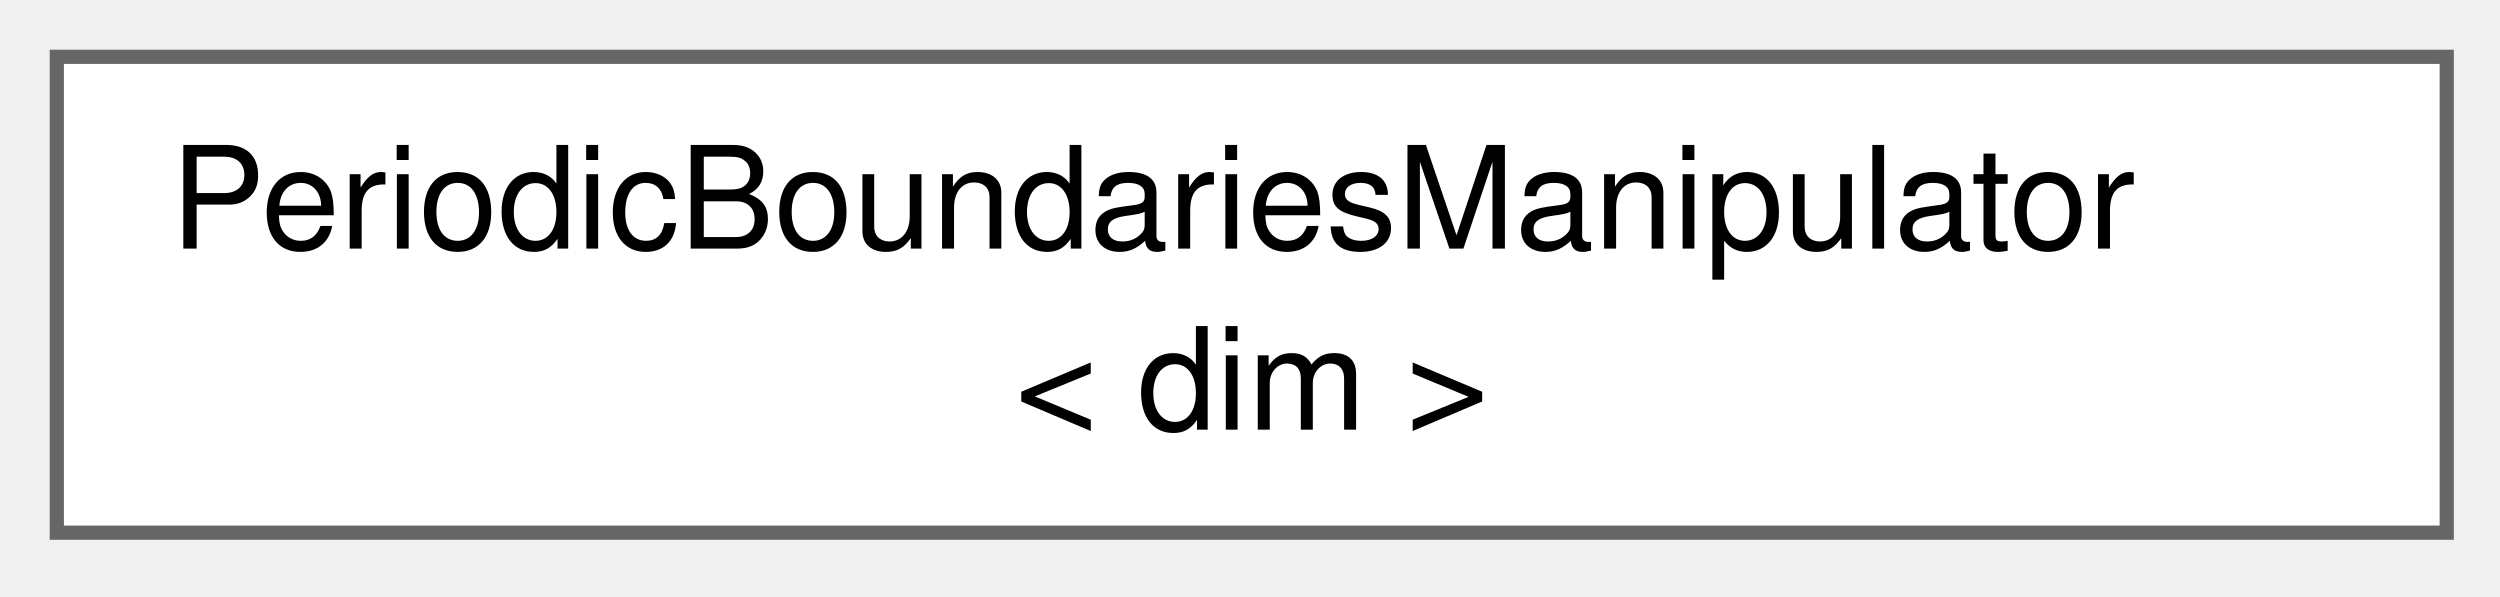
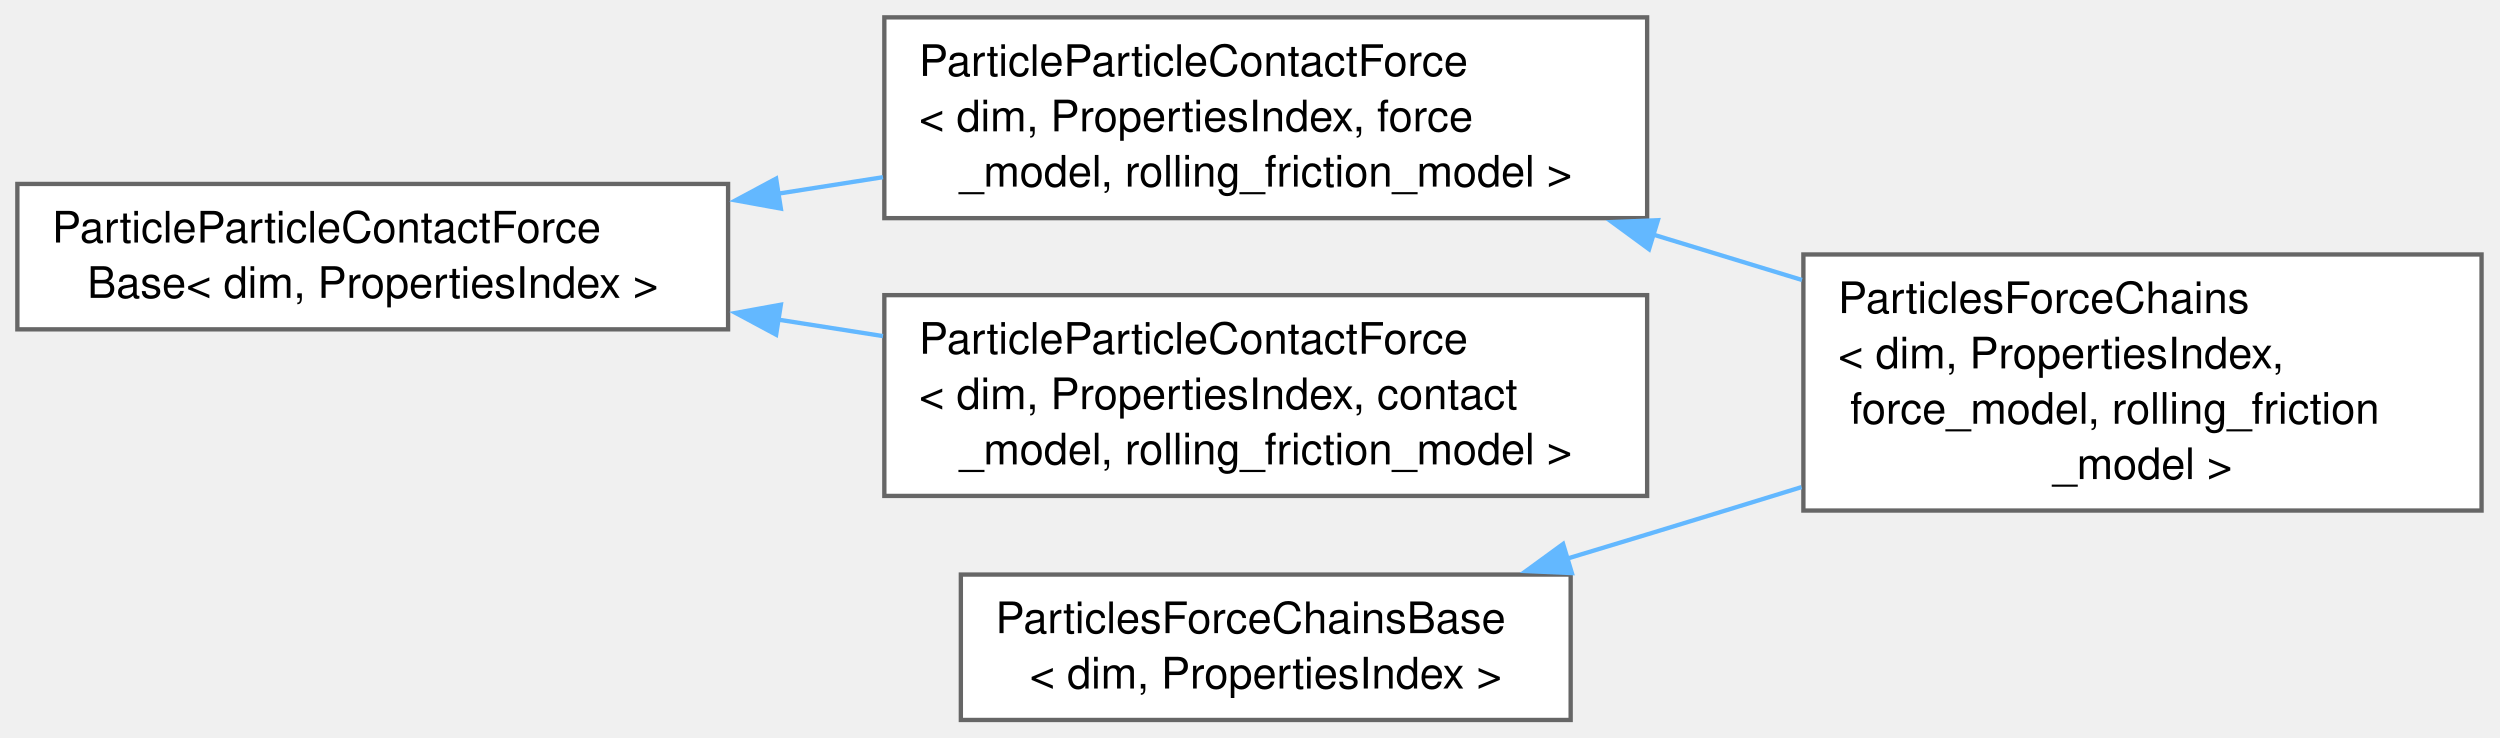
- <svg xmlns="http://www.w3.org/2000/svg" xmlns:xlink="http://www.w3.org/1999/xlink" width="176pt" height="42pt" viewBox="0.00 0.00 176.00 42.00">
-   <g id="graph0" class="graph" transform="scale(1 1) rotate(0) translate(4 37.5)">
+ <svg xmlns="http://www.w3.org/2000/svg" xmlns:xlink="http://www.w3.org/1999/xlink" width="576pt" height="170pt" viewBox="0.00 0.00 576.00 170.00">
+   <g id="graph0" class="graph" transform="scale(1 1) rotate(0) translate(4 165.88)">
    <g id="Node000000" class="node">
      <g id="a_Node000000">
-         <a xlink:href="classPeriodicBoundariesManipulator.html" target="_top" xlink:title=" ">
-           <polygon fill="white" stroke="#666666" points="168.25,-33.5 0,-33.5 0,0 168.25,0 168.25,-33.5" />
-           <text xml:space="preserve" text-anchor="start" x="8" y="-20" font-family="Helvetica,sans-Serif" font-size="10.00">PeriodicBoundariesManipulator</text>
-           <text xml:space="preserve" text-anchor="middle" x="84.12" y="-7.25" font-family="Helvetica,sans-Serif" font-size="10.00">&lt; dim &gt;</text>
+         <a xlink:href="classParticleParticleContactForceBase.html" target="_top" xlink:title="Base class for the particle-particle contact force models This class does not implement any of the mo...">
+           <polygon fill="white" stroke="#666666" points="163.75,-123.5 0,-123.5 0,-90 163.75,-90 163.75,-123.5" />
+           <text xml:space="preserve" text-anchor="start" x="8" y="-110" font-family="Helvetica,sans-Serif" font-size="10.00">ParticleParticleContactForce</text>
+           <text xml:space="preserve" text-anchor="middle" x="81.88" y="-97.25" font-family="Helvetica,sans-Serif" font-size="10.00">Base&lt; dim, PropertiesIndex &gt;</text>
+         </a>
+       </g>
+     </g>
+     <g id="Node000001" class="node">
+       <g id="a_Node000001">
+         <a xlink:href="classParticleParticleContactForce.html" target="_top" xlink:title=" ">
+           <polygon fill="white" stroke="#666666" points="375.5,-161.88 199.75,-161.88 199.75,-115.62 375.5,-115.62 375.5,-161.88" />
+           <text xml:space="preserve" text-anchor="start" x="207.75" y="-148.38" font-family="Helvetica,sans-Serif" font-size="10.00">ParticleParticleContactForce</text>
+           <text xml:space="preserve" text-anchor="start" x="207.75" y="-135.62" font-family="Helvetica,sans-Serif" font-size="10.00">&lt; dim, PropertiesIndex, force</text>
+           <text xml:space="preserve" text-anchor="middle" x="287.62" y="-122.88" font-family="Helvetica,sans-Serif" font-size="10.00">_model, rolling_friction_model &gt;</text>
+         </a>
+       </g>
+     </g>
+     <g id="edge113_Node000000_Node000001" class="edge">
+       <g id="a_edge113_Node000000_Node000001">
+         <a xlink:title=" ">
+           <path fill="none" stroke="#63b8ff" d="M175.28,-121.26C183.32,-122.53 191.44,-123.8 199.44,-125.06" />
+           <polygon fill="#63b8ff" stroke="#63b8ff" points="175.91,-117.82 165.48,-119.72 174.82,-124.73 175.91,-117.82" />
+         </a>
+       </g>
+     </g>
+     <g id="Node000004" class="node">
+       <g id="a_Node000004">
+         <a xlink:href="classParticleParticleContactForce.html" target="_top" xlink:title="Execute calculation of particle-particle contact forces including linear, non-linear contact models,...">
+           <polygon fill="white" stroke="#666666" points="375.5,-97.88 199.75,-97.88 199.75,-51.62 375.5,-51.62 375.5,-97.88" />
+           <text xml:space="preserve" text-anchor="start" x="207.75" y="-84.38" font-family="Helvetica,sans-Serif" font-size="10.00">ParticleParticleContactForce</text>
+           <text xml:space="preserve" text-anchor="start" x="207.75" y="-71.62" font-family="Helvetica,sans-Serif" font-size="10.00">&lt; dim, PropertiesIndex, contact</text>
+           <text xml:space="preserve" text-anchor="middle" x="287.62" y="-58.88" font-family="Helvetica,sans-Serif" font-size="10.00">_model, rolling_friction_model &gt;</text>
+         </a>
+       </g>
+     </g>
+     <g id="edge115_Node000000_Node000004" class="edge">
+       <g id="a_edge115_Node000000_Node000004">
+         <a xlink:title=" ">
+           <path fill="none" stroke="#63b8ff" d="M175.28,-92.24C183.32,-90.97 191.44,-89.7 199.44,-88.44" />
+           <polygon fill="#63b8ff" stroke="#63b8ff" points="174.82,-88.77 165.48,-93.78 175.91,-95.68 174.82,-88.77" />
+         </a>
+       </g>
+     </g>
+     <g id="Node000002" class="node">
+       <g id="a_Node000002">
+         <a xlink:href="classParticlesForceChains.html" target="_top" xlink:title="Class that carries out the calculation of particle-particle contact force and the visualization of fo...">
+           <polygon fill="white" stroke="#666666" points="567.75,-107.25 411.5,-107.25 411.5,-48.25 567.75,-48.25 567.75,-107.25" />
+           <text xml:space="preserve" text-anchor="start" x="419.5" y="-93.75" font-family="Helvetica,sans-Serif" font-size="10.00">ParticlesForceChains</text>
+           <text xml:space="preserve" text-anchor="start" x="419.5" y="-81" font-family="Helvetica,sans-Serif" font-size="10.00">&lt; dim, PropertiesIndex,</text>
+           <text xml:space="preserve" text-anchor="start" x="419.5" y="-68.25" font-family="Helvetica,sans-Serif" font-size="10.00"> force_model, rolling_friction</text>
+           <text xml:space="preserve" text-anchor="middle" x="489.62" y="-55.5" font-family="Helvetica,sans-Serif" font-size="10.00">_model &gt;</text>
+         </a>
+       </g>
+     </g>
+     <g id="edge114_Node000001_Node000002" class="edge">
+       <g id="a_edge114_Node000001_Node000002">
+         <a xlink:title=" ">
+           <path fill="none" stroke="#63b8ff" d="M376.84,-111.85C388.28,-108.36 399.93,-104.8 411.18,-101.37" />
+           <polygon fill="#63b8ff" stroke="#63b8ff" points="375.94,-108.46 367.4,-114.72 377.98,-115.15 375.94,-108.46" />
+         </a>
+       </g>
+     </g>
+     <g id="Node000003" class="node">
+       <g id="a_Node000003">
+         <a xlink:href="classParticlesForceChainsBase.html" target="_top" xlink:title="Base class for the particles force chains contact force models. This class does not implement any of ...">
+           <polygon fill="white" stroke="#666666" points="357.88,-33.5 217.38,-33.5 217.38,0 357.88,0 357.88,-33.5" />
+           <text xml:space="preserve" text-anchor="start" x="225.38" y="-20" font-family="Helvetica,sans-Serif" font-size="10.00">ParticlesForceChainsBase</text>
+           <text xml:space="preserve" text-anchor="middle" x="287.62" y="-7.25" font-family="Helvetica,sans-Serif" font-size="10.00">&lt; dim, PropertiesIndex &gt;</text>
+         </a>
+       </g>
+     </g>
+     <g id="edge116_Node000003_Node000002" class="edge">
+       <g id="a_edge116_Node000003_Node000002">
+         <a xlink:title=" ">
+           <path fill="none" stroke="#63b8ff" d="M356.76,-37.08C363.1,-38.99 369.42,-40.9 375.5,-42.75 387.01,-46.25 399.16,-49.98 411.07,-53.65" />
+           <polygon fill="#63b8ff" stroke="#63b8ff" points="358.16,-33.84 347.58,-34.31 356.14,-40.55 358.16,-33.84" />
        </a>
      </g>
    </g>
  </g>
</svg>
